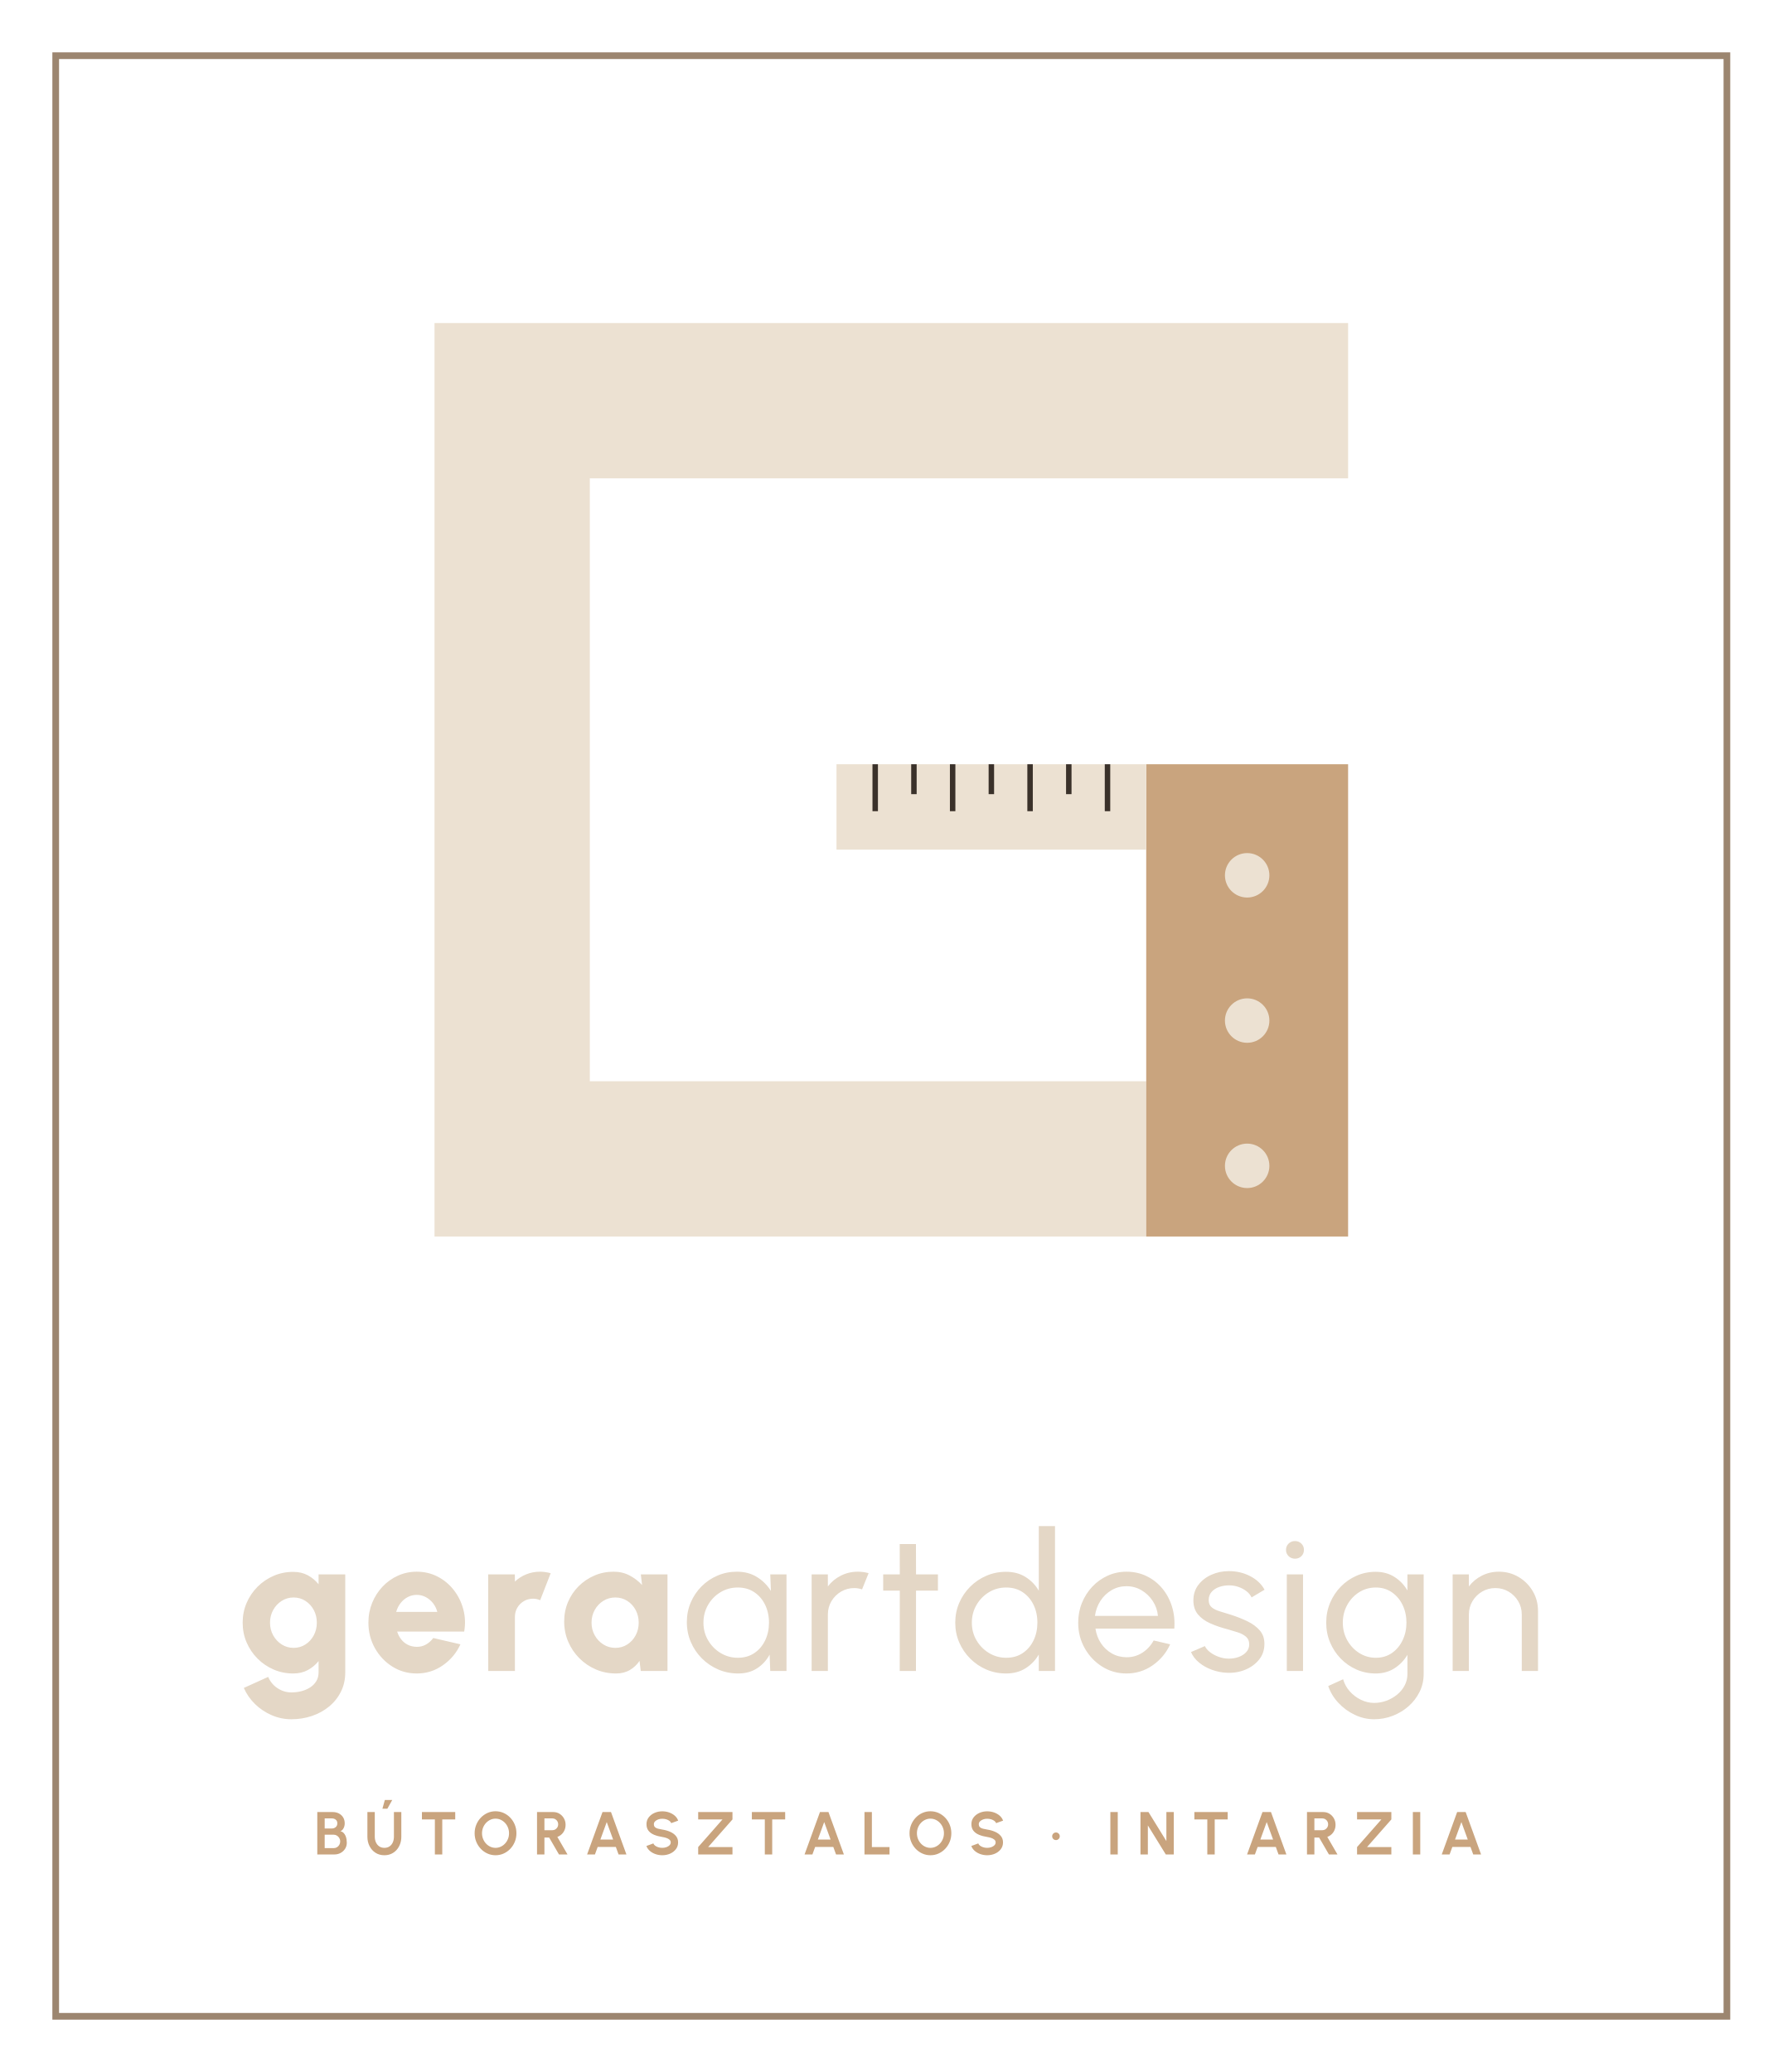
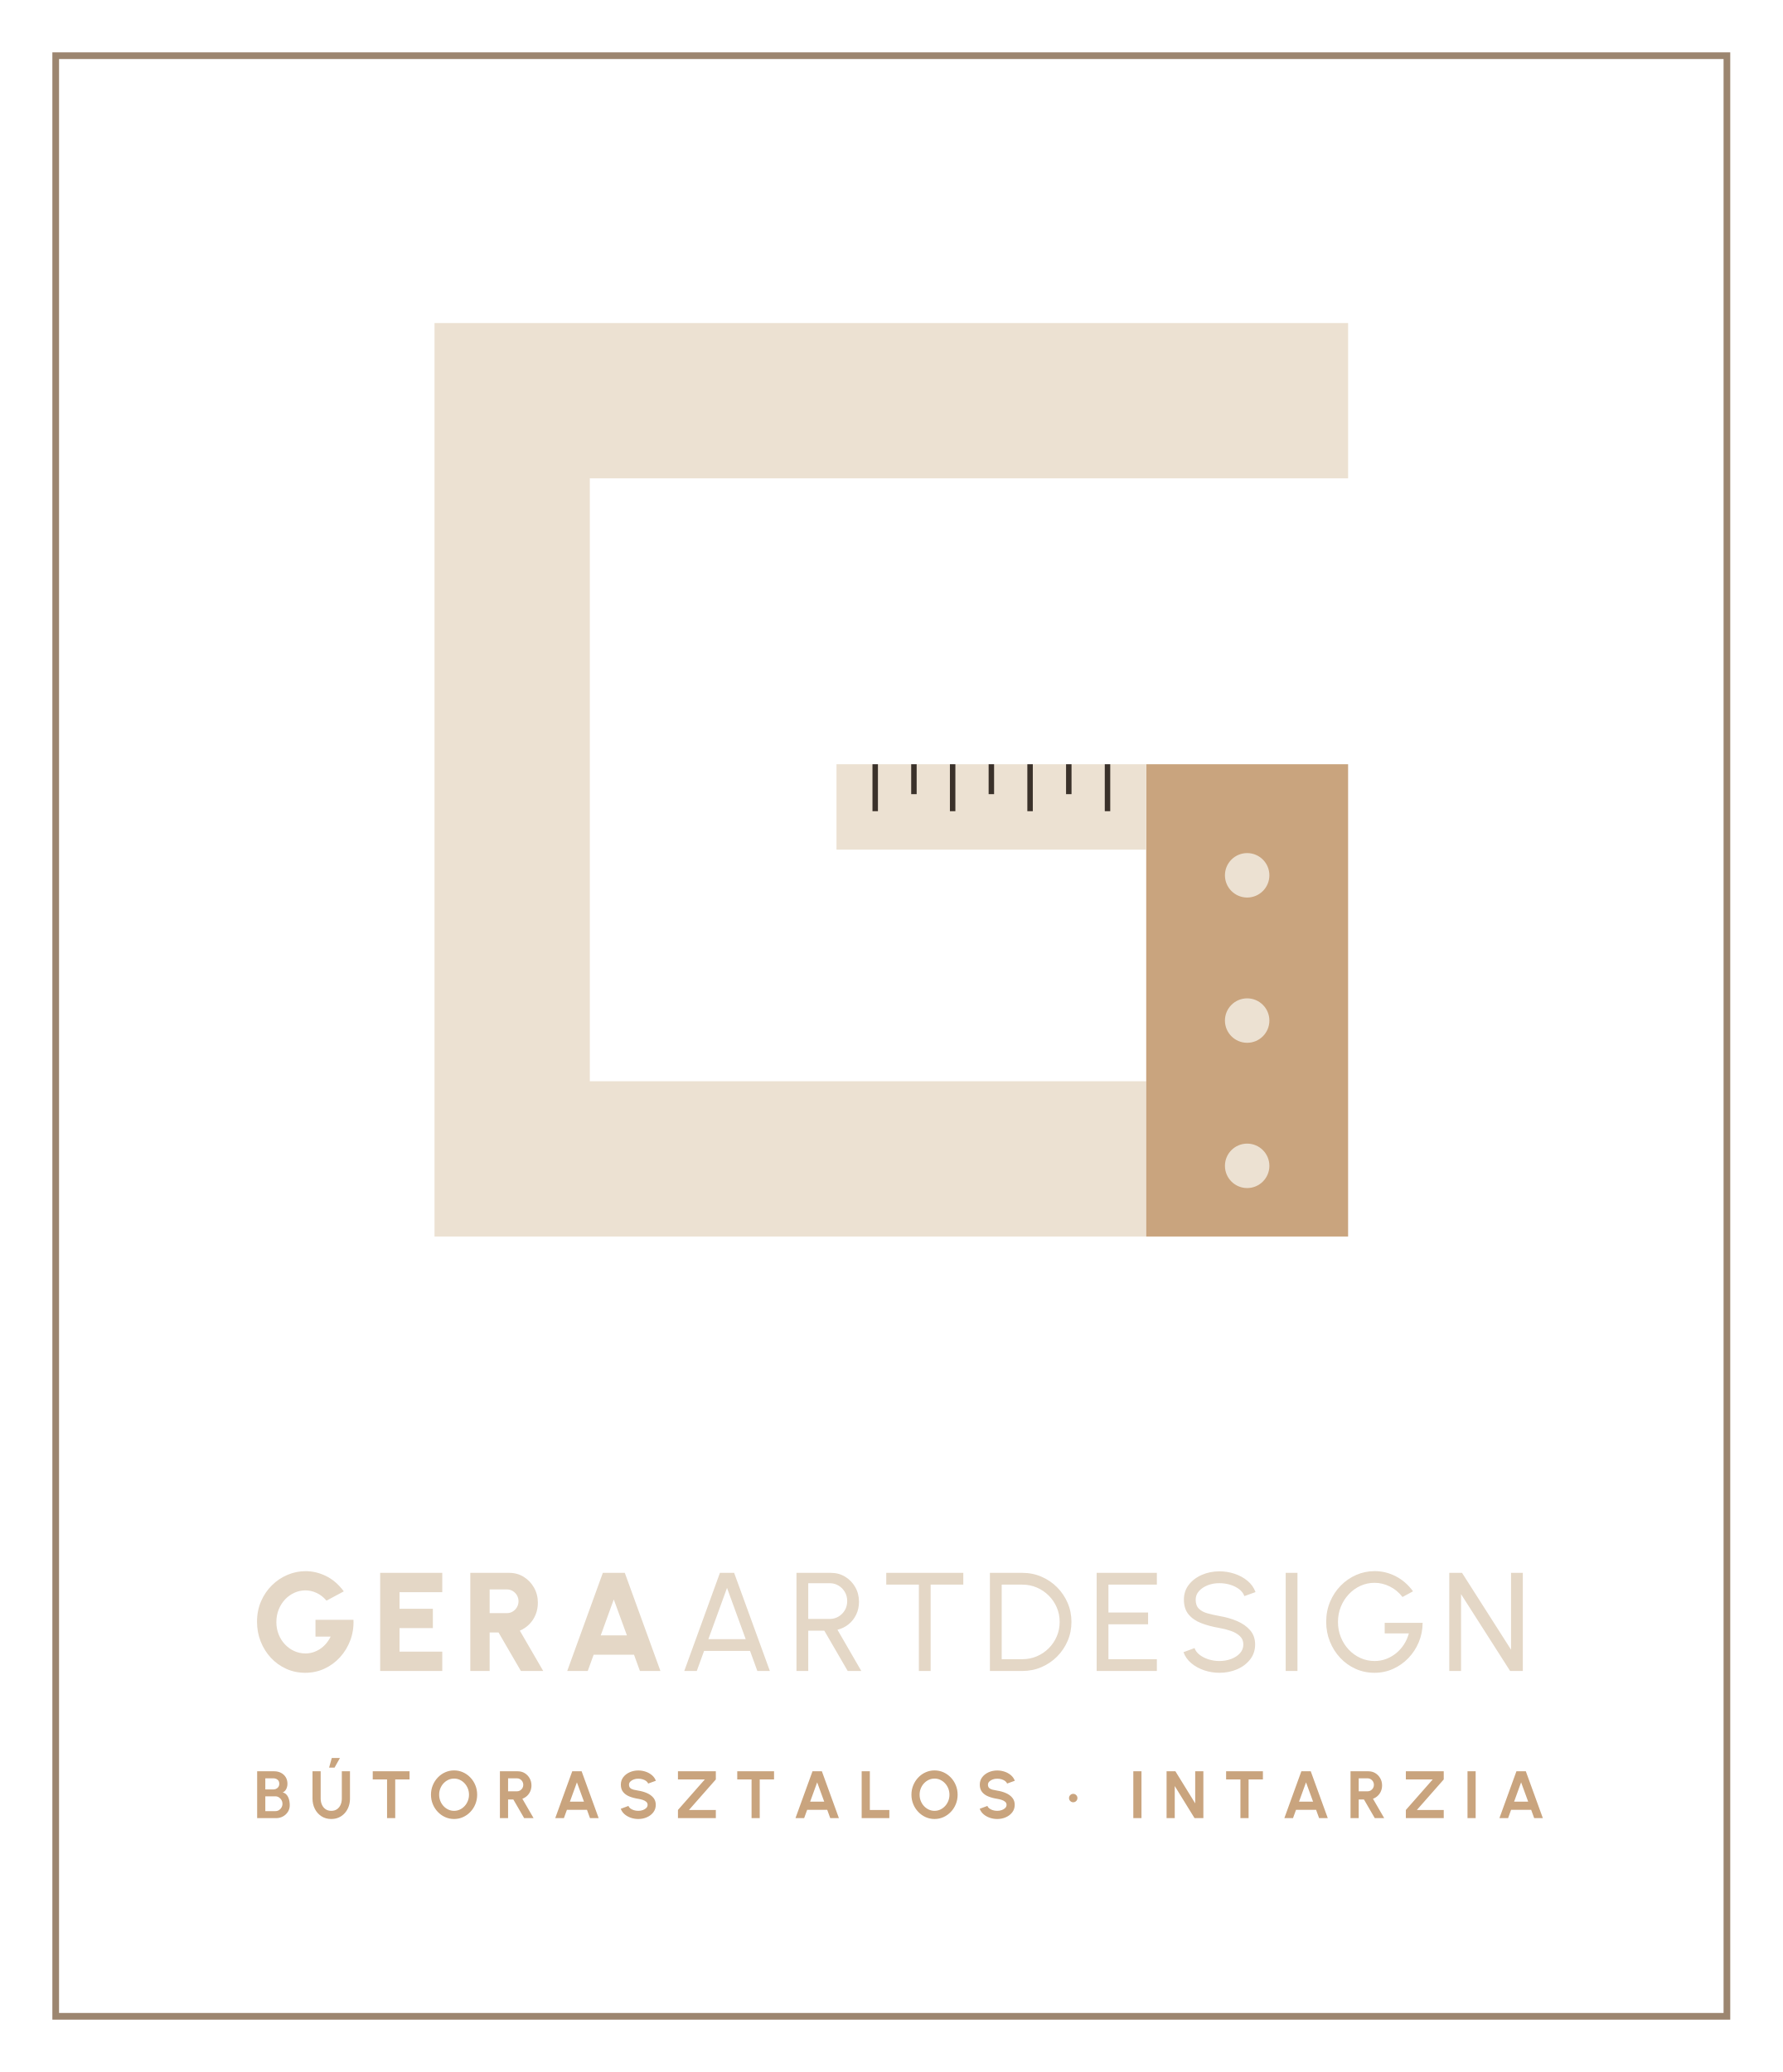
<svg xmlns="http://www.w3.org/2000/svg" viewBox="0 0 320 372" width="320" height="372">
  <rect x="10" y="10" width="300" height="352" fill="none" stroke="#9C8670" stroke-width="1.2" />
  <path d="M242 71.94H91.94V208.06H205.76" fill="none" stroke="#ECE1D2" stroke-width="27.88" />
  <rect x="205.76" y="137.21" width="36.24" height="84.79" fill="#C9A47E" />
  <circle cx="223.88" cy="157.15" r="3.99" fill="#ECE1D2" />
  <circle cx="223.88" cy="183.23" r="3.99" fill="#ECE1D2" />
  <circle cx="223.88" cy="209.31" r="3.99" fill="#ECE1D2" />
  <rect x="150.16" y="137.21" width="55.6" height="15.33" fill="#ECE1D2" />
  <path d="M157.11 137.21v8.43" stroke="#3A312A" stroke-width="0.98" />
  <path d="M164.06 137.21v5.37" stroke="#3A312A" stroke-width="0.98" />
  <path d="M171.01 137.21v8.43" stroke="#3A312A" stroke-width="0.98" />
  <path d="M177.96 137.21v5.37" stroke="#3A312A" stroke-width="0.98" />
  <path d="M184.91 137.21v8.43" stroke="#3A312A" stroke-width="0.98" />
  <path d="M191.86 137.21v5.37" stroke="#3A312A" stroke-width="0.98" />
  <path d="M198.81 137.21v8.43" stroke="#3A312A" stroke-width="0.98" />
-   <path d="M57.19 282.662H61.976V300.244Q61.976 302.173 61.197 303.725Q60.419 305.278 59.071 306.386Q57.723 307.494 55.979 308.082Q54.234 308.669 52.302 308.669Q50.469 308.669 48.788 307.948Q47.106 307.228 45.8 305.962Q44.494 304.695 43.768 303.045L48.141 301.065Q48.5 301.923 49.137 302.544Q49.775 303.166 50.595 303.509Q51.414 303.852 52.302 303.852Q53.248 303.852 54.123 303.623Q54.998 303.395 55.692 302.941Q56.386 302.488 56.788 301.813Q57.19 301.137 57.19 300.244V298.225Q56.392 299.221 55.256 299.836Q54.119 300.451 52.636 300.451Q50.756 300.451 49.116 299.74Q47.475 299.029 46.225 297.772Q44.974 296.515 44.267 294.868Q43.56 293.221 43.56 291.331Q43.56 289.441 44.267 287.793Q44.974 286.145 46.225 284.888Q47.475 283.631 49.116 282.92Q50.756 282.209 52.636 282.209Q54.119 282.209 55.256 282.823Q56.392 283.437 57.19 284.435ZM52.697 295.853Q53.881 295.853 54.829 295.241Q55.777 294.629 56.326 293.602Q56.875 292.574 56.875 291.331Q56.875 290.08 56.325 289.054Q55.775 288.028 54.826 287.418Q53.876 286.807 52.697 286.807Q51.533 286.807 50.572 287.415Q49.61 288.023 49.041 289.05Q48.471 290.078 48.471 291.331Q48.471 292.585 49.043 293.611Q49.616 294.637 50.577 295.245Q51.538 295.853 52.697 295.853ZM74.803 300.451Q72.41 300.451 70.442 299.22Q68.475 297.989 67.304 295.91Q66.134 293.83 66.134 291.316Q66.134 289.424 66.81 287.768Q67.486 286.113 68.674 284.856Q69.862 283.599 71.439 282.888Q73.017 282.177 74.803 282.177Q76.86 282.177 78.569 283.065Q80.279 283.953 81.464 285.478Q82.649 287.002 83.166 288.928Q83.683 290.854 83.329 292.928H71.294Q71.531 293.691 72.004 294.306Q72.476 294.921 73.181 295.285Q73.886 295.648 74.803 295.666Q75.711 295.68 76.473 295.25Q77.235 294.82 77.775 294.083L82.654 295.215Q81.599 297.521 79.501 298.986Q77.403 300.451 74.803 300.451ZM71.121 289.392H78.497Q78.272 288.516 77.731 287.829Q77.189 287.141 76.434 286.74Q75.678 286.339 74.803 286.339Q73.942 286.339 73.189 286.737Q72.436 287.135 71.903 287.823Q71.371 288.511 71.121 289.392ZM87.647 300.0 87.633 282.662H92.418L92.433 283.95Q93.307 283.118 94.471 282.648Q95.636 282.177 96.942 282.177Q97.889 282.177 98.854 282.452L96.967 287.293Q96.342 287.024 95.693 287.024Q94.79 287.024 94.047 287.459Q93.304 287.895 92.868 288.636Q92.433 289.378 92.433 290.284V300.0ZM115.037 282.662H119.822V300.0H115.022L114.803 298.19Q114.13 299.203 113.068 299.827Q112.007 300.451 110.584 300.451Q108.648 300.451 106.961 299.724Q105.275 298.997 103.994 297.709Q102.714 296.422 101.996 294.735Q101.277 293.048 101.277 291.112Q101.277 289.254 101.957 287.637Q102.638 286.019 103.862 284.793Q105.087 283.567 106.696 282.872Q108.305 282.177 110.148 282.177Q111.741 282.177 113.022 282.855Q114.302 283.533 115.256 284.563ZM110.459 295.853Q111.651 295.853 112.602 295.245Q113.554 294.637 114.104 293.609Q114.654 292.582 114.654 291.331Q114.654 290.072 114.103 289.046Q113.552 288.021 112.6 287.414Q111.648 286.807 110.459 286.807Q109.269 286.807 108.297 287.415Q107.326 288.023 106.757 289.05Q106.188 290.078 106.188 291.331Q106.188 292.587 106.768 293.613Q107.348 294.639 108.32 295.246Q109.292 295.853 110.459 295.853Z" fill="#E4D7C6" />
-   <path d="M138.272 282.662H141.185V300.0H138.269L138.155 297.066Q137.342 298.583 135.912 299.517Q134.482 300.451 132.509 300.451Q130.596 300.451 128.927 299.73Q127.258 299.009 125.99 297.739Q124.721 296.468 124.009 294.799Q123.296 293.13 123.296 291.217Q123.296 289.348 123.994 287.707Q124.691 286.066 125.928 284.822Q127.165 283.578 128.797 282.878Q130.429 282.177 132.296 282.177Q134.345 282.177 135.889 283.136Q137.433 284.094 138.386 285.628ZM132.442 297.632Q134.161 297.632 135.417 296.784Q136.673 295.936 137.358 294.499Q138.042 293.062 138.042 291.331Q138.042 289.558 137.351 288.128Q136.659 286.698 135.403 285.857Q134.147 285.016 132.442 285.016Q130.738 285.016 129.333 285.864Q127.928 286.712 127.102 288.149Q126.276 289.586 126.276 291.331Q126.276 293.091 127.125 294.52Q127.974 295.95 129.379 296.791Q130.784 297.632 132.442 297.632ZM145.699 300.0 145.696 282.662H148.609L148.612 284.827Q149.522 283.61 150.932 282.893Q152.342 282.177 153.988 282.177Q154.981 282.177 155.923 282.44L154.75 285.351Q154.043 285.116 153.359 285.116Q152.058 285.116 150.975 285.756Q149.893 286.397 149.253 287.472Q148.612 288.547 148.612 289.863V300.0ZM168.371 285.575H164.437L164.422 300.0H161.51L161.524 285.575H158.541V282.662H161.524L161.51 277.218H164.422L164.437 282.662H168.371ZM186.474 273.994H189.387V300.0H186.474V297.046Q185.591 298.577 184.104 299.514Q182.617 300.451 180.597 300.451Q178.707 300.451 177.06 299.74Q175.413 299.029 174.156 297.772Q172.899 296.515 172.188 294.868Q171.478 293.221 171.478 291.331Q171.478 289.441 172.188 287.787Q172.899 286.133 174.156 284.876Q175.413 283.619 177.06 282.908Q178.707 282.197 180.597 282.197Q182.617 282.197 184.104 283.133Q185.591 284.068 186.474 285.588ZM180.624 297.632Q182.342 297.632 183.598 296.784Q184.854 295.936 185.539 294.499Q186.224 293.062 186.224 291.331Q186.224 289.558 185.532 288.128Q184.84 286.698 183.584 285.857Q182.328 285.016 180.624 285.016Q178.919 285.016 177.522 285.864Q176.124 286.712 175.291 288.149Q174.457 289.586 174.457 291.331Q174.457 293.091 175.307 294.52Q176.156 295.95 177.56 296.791Q178.965 297.632 180.624 297.632ZM202.217 300.451Q199.825 300.451 197.857 299.22Q195.889 297.989 194.719 295.915Q193.548 293.842 193.548 291.328Q193.548 289.424 194.225 287.768Q194.901 286.113 196.088 284.856Q197.276 283.599 198.854 282.888Q200.431 282.177 202.217 282.177Q204.169 282.177 205.808 282.966Q207.447 283.754 208.621 285.156Q209.794 286.557 210.376 288.413Q210.957 290.269 210.801 292.39H196.648Q196.862 293.855 197.627 295.014Q198.392 296.173 199.577 296.847Q200.762 297.521 202.217 297.538Q203.781 297.541 205.046 296.737Q206.311 295.932 207.097 294.527L210.057 295.215Q209.014 297.521 206.916 298.986Q204.818 300.451 202.217 300.451ZM196.558 290.106H207.865Q207.723 288.645 206.93 287.436Q206.137 286.228 204.907 285.505Q203.678 284.782 202.217 284.782Q200.759 284.782 199.544 285.491Q198.329 286.199 197.545 287.408Q196.761 288.617 196.558 290.106ZM220.306 300.326Q218.902 300.277 217.574 299.797Q216.246 299.318 215.25 298.495Q214.253 297.672 213.799 296.602L216.294 295.53Q216.553 296.122 217.23 296.637Q217.907 297.151 218.791 297.47Q219.676 297.788 220.581 297.788Q221.532 297.788 222.365 297.485Q223.197 297.183 223.723 296.604Q224.249 296.025 224.249 295.22Q224.249 294.348 223.672 293.853Q223.095 293.359 222.22 293.074Q221.346 292.79 220.44 292.535Q218.654 292.078 217.248 291.448Q215.842 290.818 215.034 289.831Q214.225 288.844 214.225 287.334Q214.225 285.72 215.123 284.542Q216.02 283.363 217.474 282.718Q218.928 282.073 220.587 282.073Q222.687 282.073 224.426 282.977Q226.166 283.88 227.003 285.412L224.671 286.795Q224.377 286.163 223.766 285.687Q223.155 285.211 222.379 284.933Q221.603 284.655 220.794 284.631Q219.773 284.608 218.903 284.904Q218.033 285.199 217.505 285.793Q216.977 286.386 216.977 287.267Q216.977 288.142 217.534 288.589Q218.091 289.036 219.005 289.305Q219.92 289.573 221.002 289.923Q222.565 290.423 223.939 291.089Q225.314 291.755 226.156 292.736Q226.998 293.716 226.975 295.179Q226.975 296.77 226.02 297.958Q225.066 299.147 223.548 299.774Q222.029 300.4 220.306 300.326ZM230.998 282.662H233.91V300.0H230.998ZM232.474 279.844Q231.791 279.844 231.321 279.391Q230.852 278.939 230.852 278.259Q230.852 277.581 231.321 277.127Q231.791 276.674 232.471 276.674Q233.134 276.674 233.603 277.127Q234.071 277.581 234.071 278.259Q234.071 278.939 233.613 279.391Q233.155 279.844 232.474 279.844ZM252.649 282.662H255.562V300.56Q255.562 302.279 254.83 303.755Q254.099 305.231 252.851 306.333Q251.603 307.436 250.004 308.052Q248.406 308.669 246.673 308.669Q244.863 308.669 243.182 307.867Q241.5 307.064 240.247 305.716Q238.993 304.367 238.431 302.706L241.107 301.486Q241.443 302.695 242.297 303.656Q243.151 304.617 244.304 305.176Q245.457 305.736 246.673 305.736Q247.817 305.736 248.886 305.338Q249.954 304.94 250.806 304.24Q251.658 303.541 252.153 302.597Q252.649 301.652 252.649 300.56V297.101Q251.769 298.6 250.317 299.526Q248.864 300.451 246.948 300.451Q245.115 300.451 243.504 299.74Q241.893 299.029 240.671 297.772Q239.45 296.515 238.761 294.868Q238.071 293.221 238.071 291.331Q238.071 289.441 238.761 287.787Q239.45 286.133 240.671 284.876Q241.893 283.619 243.504 282.908Q245.115 282.197 246.948 282.197Q248.864 282.197 250.317 283.115Q251.769 284.033 252.649 285.547ZM246.974 297.632Q248.65 297.632 249.885 296.762Q251.119 295.893 251.797 294.456Q252.474 293.019 252.474 291.331Q252.474 289.6 251.79 288.171Q251.105 286.741 249.863 285.879Q248.621 285.016 246.974 285.016Q245.33 285.016 243.983 285.864Q242.635 286.712 241.843 288.149Q241.051 289.586 241.051 291.331Q241.051 293.076 241.857 294.506Q242.664 295.936 244.011 296.784Q245.359 297.632 246.974 297.632ZM276.088 289.207V300.0H273.175V289.863Q273.175 288.547 272.533 287.472Q271.892 286.397 270.818 285.756Q269.744 285.116 268.429 285.116Q267.128 285.116 266.045 285.756Q264.963 286.397 264.323 287.472Q263.682 288.547 263.682 289.863V300.0H260.769L260.766 282.662H263.679L263.682 284.827Q264.592 283.61 266.002 282.893Q267.412 282.177 269.058 282.177Q271.002 282.177 272.599 283.123Q274.196 284.069 275.142 285.666Q276.088 287.263 276.088 289.207Z" fill="#E4D7C6" />
-   <path d="M56.958 332.942V325.329H59.731Q60.332 325.329 60.819 325.576Q61.307 325.822 61.594 326.281Q61.881 326.74 61.881 327.369Q61.881 327.646 61.798 327.928Q61.715 328.21 61.546 328.435Q61.377 328.661 61.111 328.768Q61.466 328.855 61.689 329.086Q61.913 329.317 62.037 329.622Q62.161 329.927 62.208 330.246Q62.255 330.565 62.255 330.84Q62.255 331.439 61.955 331.914Q61.656 332.389 61.153 332.665Q60.65 332.942 60.04 332.942ZM58.284 331.806H59.906Q60.229 331.806 60.492 331.647Q60.756 331.488 60.913 331.21Q61.071 330.933 61.071 330.58Q61.071 330.277 60.913 330.006Q60.756 329.734 60.492 329.565Q60.229 329.396 59.906 329.396H58.284ZM58.284 328.279H59.581Q59.982 328.279 60.268 328.028Q60.554 327.777 60.554 327.36Q60.554 326.92 60.268 326.696Q59.982 326.471 59.581 326.471H58.284ZM69 333.083Q68.086 333.083 67.4 332.637Q66.713 332.191 66.333 331.438Q65.952 330.685 65.952 329.766V325.329H67.278V329.766Q67.278 330.31 67.481 330.763Q67.684 331.216 68.069 331.486Q68.454 331.756 69 331.756Q69.555 331.756 69.937 331.487Q70.32 331.217 70.517 330.764Q70.714 330.312 70.714 329.766V325.329H72.041V329.766Q72.041 330.456 71.825 331.057Q71.608 331.658 71.205 332.115Q70.803 332.572 70.244 332.827Q69.685 333.083 69 333.083ZM68.649 324.731 69.084 323.164H70.411L69.535 324.731ZM81.719 325.329V326.656H79.392V332.942H78.065V326.656H75.74V325.329ZM88.953 333.083Q88.181 333.083 87.501 332.776Q86.822 332.468 86.305 331.925Q85.788 331.381 85.495 330.666Q85.201 329.951 85.201 329.135Q85.201 328.319 85.495 327.604Q85.788 326.889 86.305 326.346Q86.822 325.802 87.501 325.495Q88.181 325.187 88.953 325.187Q89.731 325.187 90.411 325.495Q91.09 325.802 91.607 326.346Q92.123 326.889 92.414 327.604Q92.705 328.319 92.705 329.135Q92.705 329.951 92.414 330.666Q92.123 331.381 91.607 331.925Q91.09 332.468 90.411 332.776Q89.731 333.083 88.953 333.083ZM88.953 331.756Q89.455 331.756 89.893 331.549Q90.332 331.342 90.667 330.981Q91.001 330.62 91.19 330.147Q91.378 329.673 91.378 329.135Q91.378 328.596 91.189 328.121Q90.999 327.646 90.665 327.286Q90.33 326.926 89.892 326.72Q89.453 326.514 88.953 326.514Q88.452 326.514 88.013 326.721Q87.575 326.928 87.24 327.289Q86.905 327.65 86.717 328.124Q86.528 328.598 86.528 329.135Q86.528 329.676 86.718 330.15Q86.907 330.624 87.242 330.985Q87.576 331.346 88.015 331.551Q88.454 331.756 88.953 331.756ZM96.403 332.942V325.329H99.322Q99.941 325.329 100.441 325.637Q100.941 325.946 101.235 326.467Q101.528 326.987 101.528 327.62Q101.528 328.134 101.342 328.568Q101.156 329.002 100.822 329.317Q100.488 329.632 100.05 329.793L101.874 332.942H100.343L98.585 329.913H97.73V332.942ZM97.73 328.586H99.172Q99.454 328.586 99.687 328.444Q99.921 328.302 100.061 328.063Q100.201 327.824 100.201 327.529Q100.201 327.234 100.061 326.994Q99.921 326.755 99.687 326.613Q99.454 326.471 99.172 326.471H97.73ZM108.156 325.329H109.682L112.448 332.942H111.04L110.55 331.593H107.289L106.799 332.942H105.392ZM107.775 330.266H110.062L108.915 327.126ZM118.888 333.083Q118.257 333.083 117.677 332.884Q117.096 332.685 116.662 332.312Q116.227 331.939 116.039 331.421L117.285 330.96Q117.362 331.181 117.595 331.361Q117.828 331.541 118.165 331.649Q118.502 331.756 118.888 331.756Q119.282 331.756 119.628 331.633Q119.973 331.511 120.187 331.292Q120.4 331.073 120.4 330.779Q120.4 330.48 120.178 330.286Q119.955 330.092 119.607 329.977Q119.259 329.863 118.888 329.804Q118.078 329.679 117.436 329.419Q116.794 329.158 116.423 328.694Q116.052 328.23 116.052 327.501Q116.052 326.807 116.447 326.29Q116.841 325.772 117.489 325.484Q118.136 325.197 118.888 325.197Q119.512 325.197 120.094 325.394Q120.675 325.591 121.113 325.966Q121.55 326.341 121.741 326.869L120.491 327.321Q120.414 327.099 120.18 326.921Q119.947 326.742 119.611 326.637Q119.275 326.533 118.888 326.533Q118.502 326.527 118.158 326.653Q117.813 326.778 117.596 326.997Q117.379 327.216 117.379 327.501Q117.379 327.863 117.582 328.049Q117.786 328.235 118.127 328.319Q118.469 328.404 118.888 328.472Q119.652 328.59 120.298 328.873Q120.945 329.156 121.336 329.627Q121.727 330.099 121.727 330.779Q121.727 331.471 121.334 331.989Q120.941 332.508 120.296 332.795Q119.65 333.083 118.888 333.083ZM125.332 332.942V331.615L129.696 326.656H125.332V325.329H131.487V326.656L127.123 331.615H131.487V332.942ZM140.947 325.329V326.656H138.62V332.942H137.293V326.656H134.967V325.329ZM147.193 325.329H148.719L151.485 332.942H150.078L149.588 331.593H146.327L145.837 332.942H144.429ZM146.813 330.266H149.1L147.953 327.126ZM155.185 332.942V325.329H156.512V331.615H159.679V332.942ZM167.023 333.083Q166.251 333.083 165.571 332.776Q164.891 332.468 164.375 331.925Q163.858 331.381 163.564 330.666Q163.271 329.951 163.271 329.135Q163.271 328.319 163.564 327.604Q163.858 326.889 164.375 326.346Q164.891 325.802 165.571 325.495Q166.251 325.187 167.023 325.187Q167.8 325.187 168.48 325.495Q169.16 325.802 169.676 326.346Q170.193 326.889 170.484 327.604Q170.775 328.319 170.775 329.135Q170.775 329.951 170.484 330.666Q170.193 331.381 169.676 331.925Q169.16 332.468 168.48 332.776Q167.8 333.083 167.023 333.083ZM167.023 331.756Q167.524 331.756 167.963 331.549Q168.402 331.342 168.736 330.981Q169.071 330.62 169.259 330.147Q169.448 329.673 169.448 329.135Q169.448 328.596 169.258 328.121Q169.069 327.646 168.734 327.286Q168.4 326.926 167.961 326.72Q167.523 326.514 167.023 326.514Q166.521 326.514 166.083 326.721Q165.644 326.928 165.31 327.289Q164.975 327.65 164.786 328.124Q164.598 328.598 164.598 329.135Q164.598 329.676 164.787 330.15Q164.977 330.624 165.311 330.985Q165.646 331.346 166.085 331.551Q166.523 331.756 167.023 331.756ZM177.213 333.083Q176.583 333.083 176.002 332.884Q175.421 332.685 174.987 332.312Q174.552 331.939 174.364 331.421L175.61 330.96Q175.687 331.181 175.92 331.361Q176.154 331.541 176.49 331.649Q176.827 331.756 177.213 331.756Q177.608 331.756 177.953 331.633Q178.298 331.511 178.512 331.292Q178.726 331.073 178.726 330.779Q178.726 330.48 178.503 330.286Q178.28 330.092 177.932 329.977Q177.584 329.863 177.213 329.804Q176.403 329.679 175.762 329.419Q175.12 329.158 174.748 328.694Q174.377 328.23 174.377 327.501Q174.377 326.807 174.772 326.29Q175.167 325.772 175.814 325.484Q176.461 325.197 177.213 325.197Q177.837 325.197 178.419 325.394Q179 325.591 179.438 325.966Q179.875 326.341 180.066 326.869L178.816 327.321Q178.739 327.099 178.505 326.921Q178.272 326.742 177.936 326.637Q177.601 326.533 177.213 326.533Q176.827 326.527 176.483 326.653Q176.138 326.778 175.921 326.997Q175.704 327.216 175.704 327.501Q175.704 327.863 175.907 328.049Q176.111 328.235 176.453 328.319Q176.794 328.404 177.213 328.472Q177.977 328.59 178.623 328.873Q179.27 329.156 179.661 329.627Q180.052 330.099 180.052 330.779Q180.052 331.471 179.659 331.989Q179.266 332.508 178.621 332.795Q177.975 333.083 177.213 333.083ZM189.558 330.361Q189.272 330.361 189.075 330.163Q188.877 329.964 188.877 329.677Q188.877 329.397 189.075 329.197Q189.272 328.996 189.558 328.996Q189.842 328.996 190.042 329.197Q190.242 329.397 190.242 329.677Q190.242 329.964 190.042 330.163Q189.842 330.361 189.558 330.361ZM199.323 332.942V325.329H200.65V332.942ZM204.728 332.942V325.329H206.163L209.379 330.544V325.329H210.706V332.942H209.273L206.055 327.726V332.942ZM220.381 325.329V326.656H218.054V332.942H216.727V326.656H214.402V325.329ZM226.628 325.329H228.154L230.92 332.942H229.512L229.022 331.593H225.761L225.271 332.942H223.864ZM226.247 330.266H228.534L227.387 327.126ZM234.619 332.942V325.329H237.538Q238.158 325.329 238.658 325.637Q239.158 325.946 239.451 326.467Q239.745 326.987 239.745 327.62Q239.745 328.134 239.559 328.568Q239.373 329.002 239.039 329.317Q238.704 329.632 238.266 329.793L240.091 332.942H238.559L236.801 329.913H235.946V332.942ZM235.946 328.586H237.388Q237.67 328.586 237.904 328.444Q238.138 328.302 238.278 328.063Q238.418 327.824 238.418 327.529Q238.418 327.234 238.278 326.994Q238.138 326.755 237.904 326.613Q237.67 326.471 237.388 326.471H235.946ZM243.608 332.942V331.615L247.973 326.656H243.608V325.329H249.763V326.656L245.399 331.615H249.763V332.942ZM253.624 332.942V325.329H254.951V332.942ZM261.576 325.329H263.102L265.868 332.942H264.461L263.97 331.593H260.71L260.219 332.942H258.812ZM261.196 330.266H263.483L262.336 327.126Z" fill="#C9A47E" />
+   <path d="M54.797 300.327Q52.953 300.327 51.374 299.611Q49.795 298.895 48.623 297.63Q47.451 296.366 46.795 294.706Q46.139 293.046 46.139 291.17Q46.139 289.159 46.858 287.499Q47.576 285.838 48.811 284.62Q50.045 283.402 51.612 282.742Q53.178 282.082 54.865 282.082Q56.73 282.082 58.519 282.951Q60.309 283.82 61.716 285.706L58.615 287.374Q57.811 286.438 56.824 285.985Q55.836 285.531 54.82 285.531Q53.805 285.531 52.868 285.949Q51.932 286.366 51.2 287.129Q50.469 287.891 50.04 288.936Q49.611 289.981 49.611 291.238Q49.611 292.407 50.019 293.431Q50.426 294.454 51.146 295.221Q51.866 295.988 52.814 296.421Q53.762 296.855 54.843 296.855Q55.513 296.855 56.159 296.66Q56.805 296.465 57.397 296.086Q57.989 295.707 58.487 295.141Q58.984 294.575 59.357 293.833H56.634V290.812H63.451Q63.531 292.765 62.887 294.486Q62.243 296.207 61.049 297.522Q59.854 298.838 58.254 299.583Q56.654 300.327 54.797 300.327ZM68.244 300.0V282.386H79.391V285.859H71.717V288.828H77.705V292.3H71.717V296.528H79.391V300.0ZM84.424 300.0V282.386H91.416Q92.857 282.386 94.022 283.109Q95.186 283.832 95.869 285.05Q96.552 286.267 96.552 287.735Q96.552 288.892 96.152 289.879Q95.751 290.867 95.021 291.607Q94.291 292.347 93.317 292.766L97.513 300.0H93.507L89.492 293.086H87.896V300.0ZM87.896 289.614H91.008Q91.576 289.614 92.045 289.325Q92.514 289.037 92.796 288.556Q93.079 288.074 93.079 287.487Q93.079 286.899 92.796 286.417Q92.514 285.936 92.045 285.648Q91.576 285.36 91.008 285.36H87.896ZM108.217 282.386H112.16L118.555 300.0H114.873L113.812 297.081H106.567L105.506 300.0H101.824ZM107.84 293.609H112.538L110.178 287.159Z" fill="#E4D7C6" />
+   <path d="M129.236 282.386H131.787L138.199 300.0H135.952L134.644 296.402H126.389L125.081 300.0H122.835ZM127.16 294.288H133.863L130.509 285.087ZM142.977 300.0V282.386H149.163Q150.578 282.386 151.717 283.08Q152.856 283.773 153.526 284.948Q154.197 286.122 154.197 287.574Q154.197 288.841 153.695 289.883Q153.193 290.926 152.318 291.628Q151.443 292.33 150.333 292.596L154.614 300.0H152.171L147.977 292.772H145.091V300.0ZM145.091 290.658H148.959Q149.815 290.658 150.526 290.234Q151.237 289.81 151.66 289.086Q152.083 288.363 152.083 287.453Q152.083 286.542 151.66 285.819Q151.237 285.095 150.526 284.671Q149.815 284.247 148.959 284.247H145.091ZM172.923 282.386V284.5H167.06V300.0H164.947V284.5H159.094V282.386ZM177.702 300.0V282.386H183.529Q185.354 282.386 186.95 283.072Q188.547 283.757 189.756 284.972Q190.965 286.186 191.651 287.777Q192.336 289.369 192.336 291.193Q192.336 293.017 191.651 294.609Q190.965 296.2 189.756 297.415Q188.547 298.629 186.95 299.314Q185.354 300.0 183.529 300.0ZM179.816 297.886H183.529Q184.912 297.886 186.124 297.367Q187.336 296.847 188.258 295.926Q189.181 295.006 189.702 293.793Q190.223 292.58 190.223 291.193Q190.223 289.806 189.702 288.594Q189.181 287.382 188.254 286.461Q187.328 285.539 186.121 285.02Q184.914 284.5 183.529 284.5H179.816ZM196.863 300.0V282.386H207.671V284.5H198.977V289.507H206.095V291.621H198.977V297.886H207.671V300.0ZM218.906 300.327Q217.484 300.327 216.161 299.881Q214.839 299.435 213.851 298.606Q212.863 297.776 212.452 296.626L214.432 295.888Q214.683 296.596 215.366 297.117Q216.049 297.638 216.98 297.926Q217.912 298.213 218.906 298.213Q220.035 298.213 221.013 297.843Q221.991 297.472 222.593 296.807Q223.195 296.142 223.195 295.242Q223.195 294.33 222.569 293.74Q221.943 293.15 220.959 292.807Q219.974 292.465 218.906 292.281Q217.087 291.973 215.644 291.416Q214.2 290.858 213.362 289.847Q212.524 288.837 212.524 287.196Q212.524 285.652 213.414 284.511Q214.303 283.37 215.759 282.741Q217.215 282.111 218.906 282.111Q220.297 282.111 221.616 282.546Q222.934 282.982 223.938 283.813Q224.941 284.644 225.381 285.837L223.38 286.56Q223.13 285.843 222.447 285.322Q221.763 284.802 220.837 284.521Q219.911 284.239 218.906 284.239Q217.792 284.227 216.819 284.604Q215.846 284.981 215.242 285.646Q214.638 286.311 214.638 287.196Q214.638 288.249 215.201 288.811Q215.765 289.373 216.732 289.646Q217.698 289.919 218.906 290.136Q220.614 290.421 222.074 291.044Q223.534 291.666 224.422 292.7Q225.309 293.733 225.309 295.242Q225.309 296.776 224.42 297.922Q223.532 299.068 222.077 299.697Q220.622 300.327 218.906 300.327ZM230.795 300.0V282.386H232.909V300.0ZM246.734 300.327Q244.915 300.327 243.336 299.615Q241.757 298.903 240.577 297.639Q239.396 296.374 238.732 294.719Q238.067 293.063 238.067 291.178Q238.067 289.236 238.765 287.575Q239.462 285.914 240.676 284.679Q241.889 283.445 243.455 282.759Q245.022 282.074 246.768 282.074Q248.76 282.074 250.562 283.002Q252.364 283.93 253.653 285.697L251.766 286.72Q250.801 285.478 249.474 284.825Q248.146 284.173 246.748 284.173Q245.41 284.173 244.223 284.713Q243.037 285.254 242.127 286.22Q241.217 287.186 240.699 288.46Q240.181 289.735 240.181 291.212Q240.181 292.662 240.694 293.932Q241.208 295.201 242.11 296.164Q243.013 297.126 244.207 297.67Q245.402 298.213 246.763 298.213Q247.84 298.213 248.817 297.849Q249.795 297.484 250.616 296.816Q251.437 296.149 252.024 295.243Q252.611 294.337 252.908 293.255H248.57V291.364H255.379Q255.366 293.215 254.684 294.838Q254.002 296.462 252.811 297.697Q251.621 298.932 250.068 299.629Q248.515 300.327 246.734 300.327ZM260.16 300.0V282.386H262.451L271.249 296.181V282.386H273.363V300.0H271.082L262.274 286.205V300.0Z" fill="#E4D7C6" />
+   <path d="M46.163 326.421V318.01H49.227Q49.89 318.01 50.429 318.283Q50.968 318.556 51.285 319.063Q51.601 319.57 51.601 320.264Q51.601 320.571 51.51 320.882Q51.419 321.193 51.232 321.442Q51.045 321.691 50.751 321.81Q51.143 321.907 51.39 322.161Q51.637 322.416 51.774 322.753Q51.911 323.09 51.963 323.443Q52.015 323.795 52.015 324.099Q52.015 324.761 51.684 325.286Q51.353 325.81 50.797 326.116Q50.242 326.421 49.568 326.421ZM47.628 325.166H49.42Q49.776 325.166 50.067 324.991Q50.359 324.815 50.533 324.508Q50.707 324.202 50.707 323.812Q50.707 323.477 50.533 323.177Q50.359 322.878 50.067 322.691Q49.776 322.504 49.42 322.504H47.628ZM47.628 321.269H49.061Q49.503 321.269 49.82 320.992Q50.136 320.715 50.136 320.254Q50.136 319.768 49.82 319.521Q49.503 319.273 49.061 319.273H47.628ZM59.466 326.577Q58.457 326.577 57.699 326.084Q56.941 325.592 56.52 324.76Q56.099 323.928 56.099 322.912V318.01H57.565V322.912Q57.565 323.514 57.789 324.014Q58.012 324.514 58.438 324.813Q58.863 325.111 59.466 325.111Q60.08 325.111 60.502 324.814Q60.925 324.516 61.142 324.016Q61.36 323.515 61.36 322.912V318.01H62.826V322.912Q62.826 323.675 62.587 324.339Q62.348 325.003 61.903 325.508Q61.458 326.012 60.841 326.295Q60.223 326.577 59.466 326.577ZM59.079 317.35 59.559 315.62H61.025L60.057 317.35ZM73.518 318.01V319.476H70.947V326.421H69.481V319.476H66.912V318.01ZM81.51 326.577Q80.657 326.577 79.906 326.238Q79.155 325.898 78.585 325.297Q78.014 324.697 77.69 323.907Q77.365 323.117 77.365 322.216Q77.365 321.315 77.69 320.525Q78.014 319.735 78.585 319.134Q79.155 318.533 79.906 318.194Q80.657 317.854 81.51 317.854Q82.369 317.854 83.12 318.194Q83.871 318.533 84.442 319.134Q85.013 319.735 85.334 320.525Q85.655 321.315 85.655 322.216Q85.655 323.117 85.334 323.907Q85.013 324.697 84.442 325.297Q83.871 325.898 83.12 326.238Q82.369 326.577 81.51 326.577ZM81.51 325.111Q82.064 325.111 82.549 324.883Q83.033 324.654 83.403 324.255Q83.773 323.857 83.981 323.333Q84.19 322.809 84.19 322.216Q84.19 321.62 83.98 321.095Q83.771 320.571 83.401 320.173Q83.031 319.775 82.547 319.548Q82.062 319.32 81.51 319.32Q80.956 319.32 80.472 319.549Q79.987 319.777 79.617 320.176Q79.248 320.575 79.039 321.098Q78.831 321.622 78.831 322.216Q78.831 322.814 79.04 323.337Q79.25 323.861 79.62 324.259Q79.989 324.658 80.474 324.885Q80.958 325.111 81.51 325.111ZM89.74 326.421V318.01H92.965Q93.649 318.01 94.202 318.352Q94.754 318.693 95.078 319.268Q95.403 319.843 95.403 320.542Q95.403 321.11 95.197 321.589Q94.992 322.068 94.623 322.416Q94.253 322.764 93.769 322.943L95.785 326.421H94.093L92.151 323.075H91.206V326.421ZM91.206 321.609H92.799Q93.111 321.609 93.369 321.452Q93.627 321.296 93.782 321.031Q93.937 320.767 93.937 320.441Q93.937 320.115 93.782 319.851Q93.627 319.587 93.369 319.43Q93.111 319.273 92.799 319.273H91.206ZM102.724 318.01H104.41L107.466 326.421H105.911L105.37 324.931H101.767L101.226 326.421H99.671ZM102.304 323.465H104.831L103.563 319.997ZM114.581 326.577Q113.884 326.577 113.243 326.357Q112.602 326.137 112.121 325.725Q111.641 325.313 111.433 324.741L112.81 324.232Q112.895 324.476 113.153 324.675Q113.41 324.874 113.782 324.992Q114.154 325.111 114.581 325.111Q115.017 325.111 115.398 324.976Q115.78 324.84 116.016 324.598Q116.252 324.356 116.252 324.032Q116.252 323.702 116.006 323.487Q115.76 323.273 115.375 323.146Q114.991 323.02 114.581 322.955Q113.687 322.816 112.977 322.529Q112.268 322.241 111.858 321.729Q111.448 321.216 111.448 320.41Q111.448 319.644 111.884 319.072Q112.32 318.5 113.035 318.183Q113.75 317.865 114.581 317.865Q115.271 317.865 115.913 318.083Q116.555 318.301 117.039 318.715Q117.522 319.128 117.733 319.713L116.352 320.212Q116.266 319.966 116.009 319.769Q115.751 319.572 115.38 319.456Q115.009 319.341 114.581 319.341Q114.154 319.335 113.774 319.473Q113.394 319.612 113.154 319.854Q112.914 320.096 112.914 320.41Q112.914 320.81 113.139 321.015Q113.363 321.221 113.741 321.314Q114.118 321.408 114.581 321.483Q115.425 321.613 116.139 321.926Q116.853 322.239 117.286 322.759Q117.718 323.28 117.718 324.032Q117.718 324.796 117.284 325.369Q116.849 325.941 116.136 326.259Q115.423 326.577 114.581 326.577ZM121.7 326.421V324.955L126.522 319.476H121.7V318.01H128.5V319.476L123.678 324.955H128.5V326.421ZM138.951 318.01V319.476H136.38V326.421H134.914V319.476H132.345V318.01ZM145.852 318.01H147.537L150.593 326.421H149.038L148.497 324.931H144.894L144.353 326.421H142.798ZM145.431 323.465H147.958L146.691 319.997ZM154.68 326.421V318.01H156.146V324.955H159.646V326.421ZM167.759 326.577Q166.906 326.577 166.155 326.238Q165.404 325.898 164.833 325.297Q164.262 324.697 163.938 323.907Q163.613 323.117 163.613 322.216Q163.613 321.315 163.938 320.525Q164.262 319.735 164.833 319.134Q165.404 318.533 166.155 318.194Q166.906 317.854 167.759 317.854Q168.618 317.854 169.369 318.194Q170.119 318.533 170.69 319.134Q171.261 319.735 171.582 320.525Q171.904 321.315 171.904 322.216Q171.904 323.117 171.582 323.907Q171.261 324.697 170.69 325.297Q170.119 325.898 169.369 326.238Q168.618 326.577 167.759 326.577ZM167.759 325.111Q168.313 325.111 168.797 324.883Q169.282 324.654 169.651 324.255Q170.021 323.857 170.229 323.333Q170.438 322.809 170.438 322.216Q170.438 321.62 170.228 321.095Q170.019 320.571 169.649 320.173Q169.28 319.775 168.795 319.548Q168.311 319.32 167.759 319.32Q167.204 319.32 166.72 319.549Q166.235 319.777 165.866 320.176Q165.496 320.575 165.288 321.098Q165.079 321.622 165.079 322.216Q165.079 322.814 165.289 323.337Q165.498 323.861 165.868 324.259Q166.238 324.658 166.722 324.885Q167.206 325.111 167.759 325.111ZM179.016 326.577Q178.32 326.577 177.678 326.357Q177.037 326.137 176.557 325.725Q176.076 325.313 175.869 324.741L177.245 324.232Q177.33 324.476 177.588 324.675Q177.846 324.874 178.218 324.992Q178.59 325.111 179.016 325.111Q179.452 325.111 179.834 324.976Q180.215 324.84 180.451 324.598Q180.687 324.356 180.687 324.032Q180.687 323.702 180.441 323.487Q180.195 323.273 179.811 323.146Q179.426 323.02 179.016 322.955Q178.122 322.816 177.413 322.529Q176.704 322.241 176.293 321.729Q175.883 321.216 175.883 320.41Q175.883 319.644 176.319 319.072Q176.756 318.5 177.471 318.183Q178.186 317.865 179.016 317.865Q179.706 317.865 180.348 318.083Q180.991 318.301 181.474 318.715Q181.958 319.128 182.168 319.713L180.787 320.212Q180.702 319.966 180.444 319.769Q180.186 319.572 179.815 319.456Q179.444 319.341 179.016 319.341Q178.59 319.335 178.21 319.473Q177.829 319.612 177.589 319.854Q177.349 320.096 177.349 320.41Q177.349 320.81 177.574 321.015Q177.799 321.221 178.176 321.314Q178.554 321.408 179.016 321.483Q179.86 321.613 180.574 321.926Q181.289 322.239 181.721 322.759Q182.153 323.28 182.153 324.032Q182.153 324.796 181.719 325.369Q181.285 325.941 180.572 326.259Q179.858 326.577 179.016 326.577ZM192.654 323.57Q192.339 323.57 192.121 323.351Q191.902 323.132 191.902 322.814Q191.902 322.505 192.121 322.284Q192.339 322.062 192.654 322.062Q192.968 322.062 193.189 322.284Q193.41 322.505 193.41 322.814Q193.41 323.132 193.189 323.351Q192.968 323.57 192.654 323.57ZM203.443 326.421V318.01H204.908V326.421ZM209.414 326.421V318.01H210.999L214.552 323.772V318.01H216.018V326.421H214.435L210.88 320.659V326.421ZM226.707 318.01V319.476H224.136V326.421H222.67V319.476H220.101V318.01ZM233.608 318.01H235.294L238.35 326.421H236.794L236.253 324.931H232.651L232.109 326.421H230.554ZM233.187 323.465H235.714L234.447 319.997ZM242.437 326.421V318.01H245.661Q246.346 318.01 246.898 318.352Q247.45 318.693 247.775 319.268Q248.099 319.843 248.099 320.542Q248.099 321.11 247.893 321.589Q247.688 322.068 247.319 322.416Q246.95 322.764 246.466 322.943L248.481 326.421H246.789L244.847 323.075H243.902V326.421ZM243.902 321.609H245.495Q245.807 321.609 246.065 321.452Q246.323 321.296 246.478 321.031Q246.633 320.767 246.633 320.441Q246.633 320.115 246.478 319.851Q246.323 319.587 246.065 319.43Q245.807 319.273 245.495 319.273H243.902ZM252.367 326.421V324.955L257.189 319.476H252.367V318.01H259.167V319.476L254.345 324.955H259.167V326.421ZM263.433 326.421V318.01H264.898V326.421ZM272.217 318.01H273.903L276.959 326.421H275.404L274.863 324.931H271.26L270.719 326.421H269.164ZM271.797 323.465H274.324L273.056 319.997Z" fill="#C9A47E" />
</svg>
